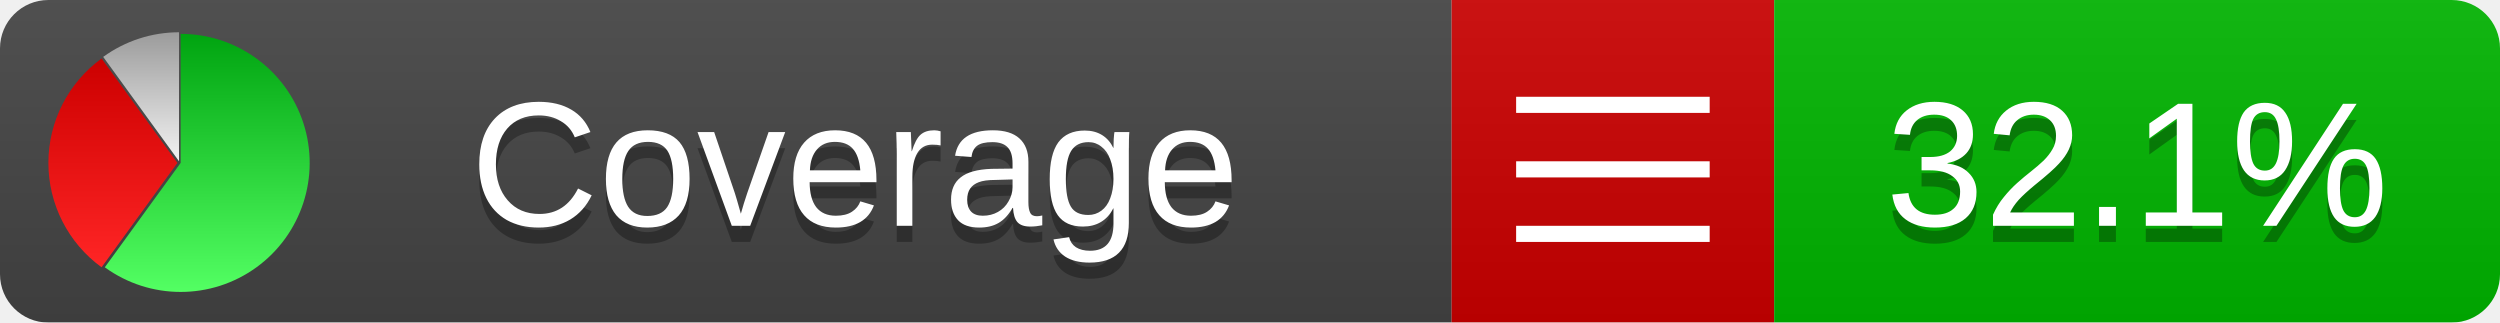
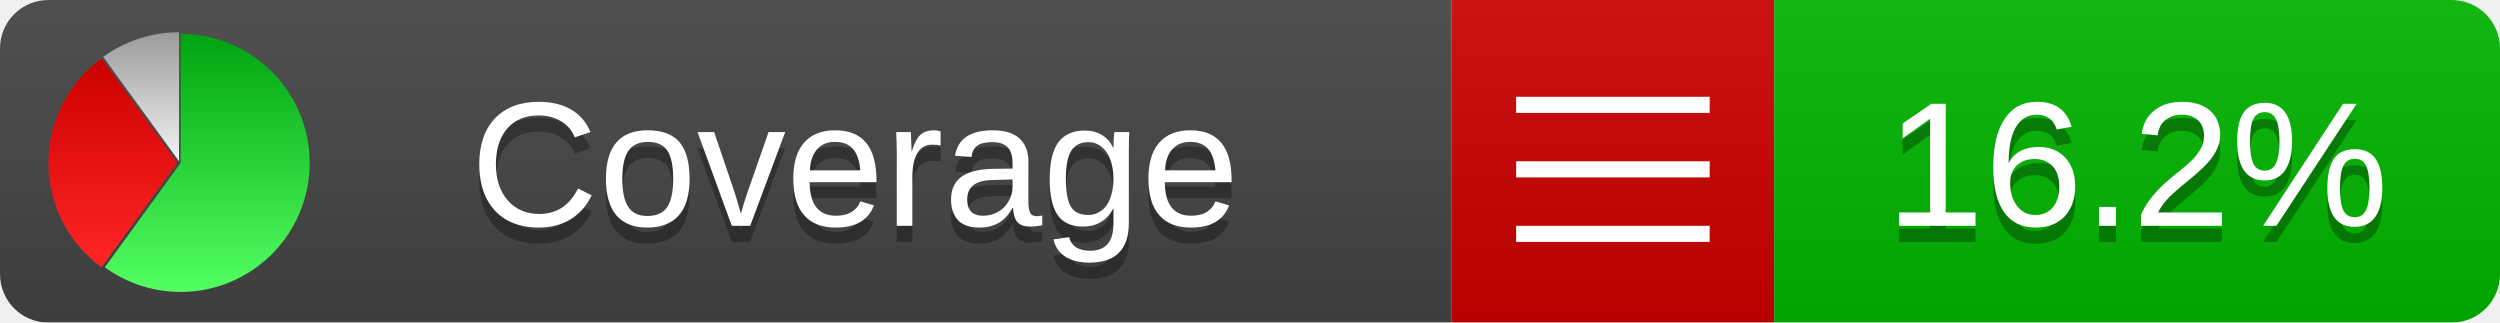
<svg xmlns="http://www.w3.org/2000/svg" xmlns:xlink="http://www.w3.org/1999/xlink" width="155" height="20">
  <style type="text/css">
          
            @keyframes fadeout {
              0 % { visibility: visible; opacity: 1; }
              40% { visibility: visible; opacity: 1; }
              50% { visibility: hidden; opacity: 0; }
              90% { visibility: hidden; opacity: 0; }
              100% { visibility: visible; opacity: 1; }
            }
            @keyframes fadein {
              0% { visibility: hidden; opacity: 0; }
              40% { visibility: hidden; opacity: 0; }
              50% { visibility: visible; opacity: 1; }
              90% { visibility: visible; opacity: 1; }
              100% { visibility: hidden; opacity: 0; }
            }
            .linecoverage {
                animation-duration: 10s;
                animation-name: fadeout;
                animation-iteration-count: infinite;
            }
            .branchcoverage {
                animation-duration: 10s;
                animation-name: fadein;
                animation-iteration-count: infinite;
            }
          
    </style>
  <defs>
    <linearGradient id="gradient" x2="0" y2="100%">
      <stop offset="0" stop-color="#bbb" stop-opacity=".1" />
      <stop offset="1" stop-opacity=".1" />
    </linearGradient>
    <linearGradient id="green" x2="0" y2="100%">
      <stop offset="0" stop-color="#00A410" />
      <stop offset="1" stop-color="#53FF63" />
    </linearGradient>
    <linearGradient id="red" x2="0" y2="100%">
      <stop offset="0" stop-color="#C00" />
      <stop offset="1" stop-color="#FF2525" />
    </linearGradient>
    <linearGradient id="gray" x2="0" y2="100%">
      <stop offset="0" stop-color="#9B9B9B" />
      <stop offset="1" stop-color="#F3F3F3" />
    </linearGradient>
    <mask id="mask">
      <rect width="155" height="20" rx="3" fill="#fff" />
    </mask>
    <g id="icon">
      <path style="fill:url(#green);" d="M205,202.5 l0,-200 a200,200 0 1,1 -117.558,361.803 z" />
      <path style="fill:url(#red);" d="M200,202.5 l-117.558,161.803 a200,200 0 0,1 0,-323.607 z" />
      <path style="fill:url(#gray);" d="M202.5,200 l-117.558,-161.803 a200,200 0 0,1 117.558,-38.196 z" />
    </g>
  </defs>
  <g mask="url(#mask)">
    <rect x="0" y="0" width="90" height="20" fill="#444" />
    <rect x="90" y="0" width="20" height="20" fill="#c00" />
    <rect x="110" y="0" width="45" height="20" fill="#00B600" />
    <rect x="0" y="0" width="155" height="20" fill="url(#gradient)" />
  </g>
  <g>
    <path class="" stroke="#fff" d="M94 6.5 h12 M94 10.5 h12 M94 14.5 h12" />
  </g>
  <g fill="#fff" text-anchor="middle" font-family="Verdana,Arial,Geneva,sans-serif" font-size="11">
    <a xlink:href="https://github.com/danielpalme/ReportGenerator" target="_top">
      <use xlink:href="#icon" transform="translate(3,2) scale(.04)" />
    </a>
    <text x="53" y="15" fill="#010101" fill-opacity=".3">Coverage</text>
    <text x="53" y="14" fill="#fff">Coverage</text>
-     <text class="" x="132.5" y="15" fill="#010101" fill-opacity=".3">32.1%</text>
-     <text class="" x="132.5" y="14">32.1%</text>
+     <text class="" x="132.5" y="15" fill="#010101" fill-opacity=".3">16.2%</text>
+     <text class="" x="132.5" y="14">16.2%</text>
  </g>
  <g>
    <rect class="" x="90" y="0" width="65" height="20" fill-opacity="0" />
  </g>
</svg>
